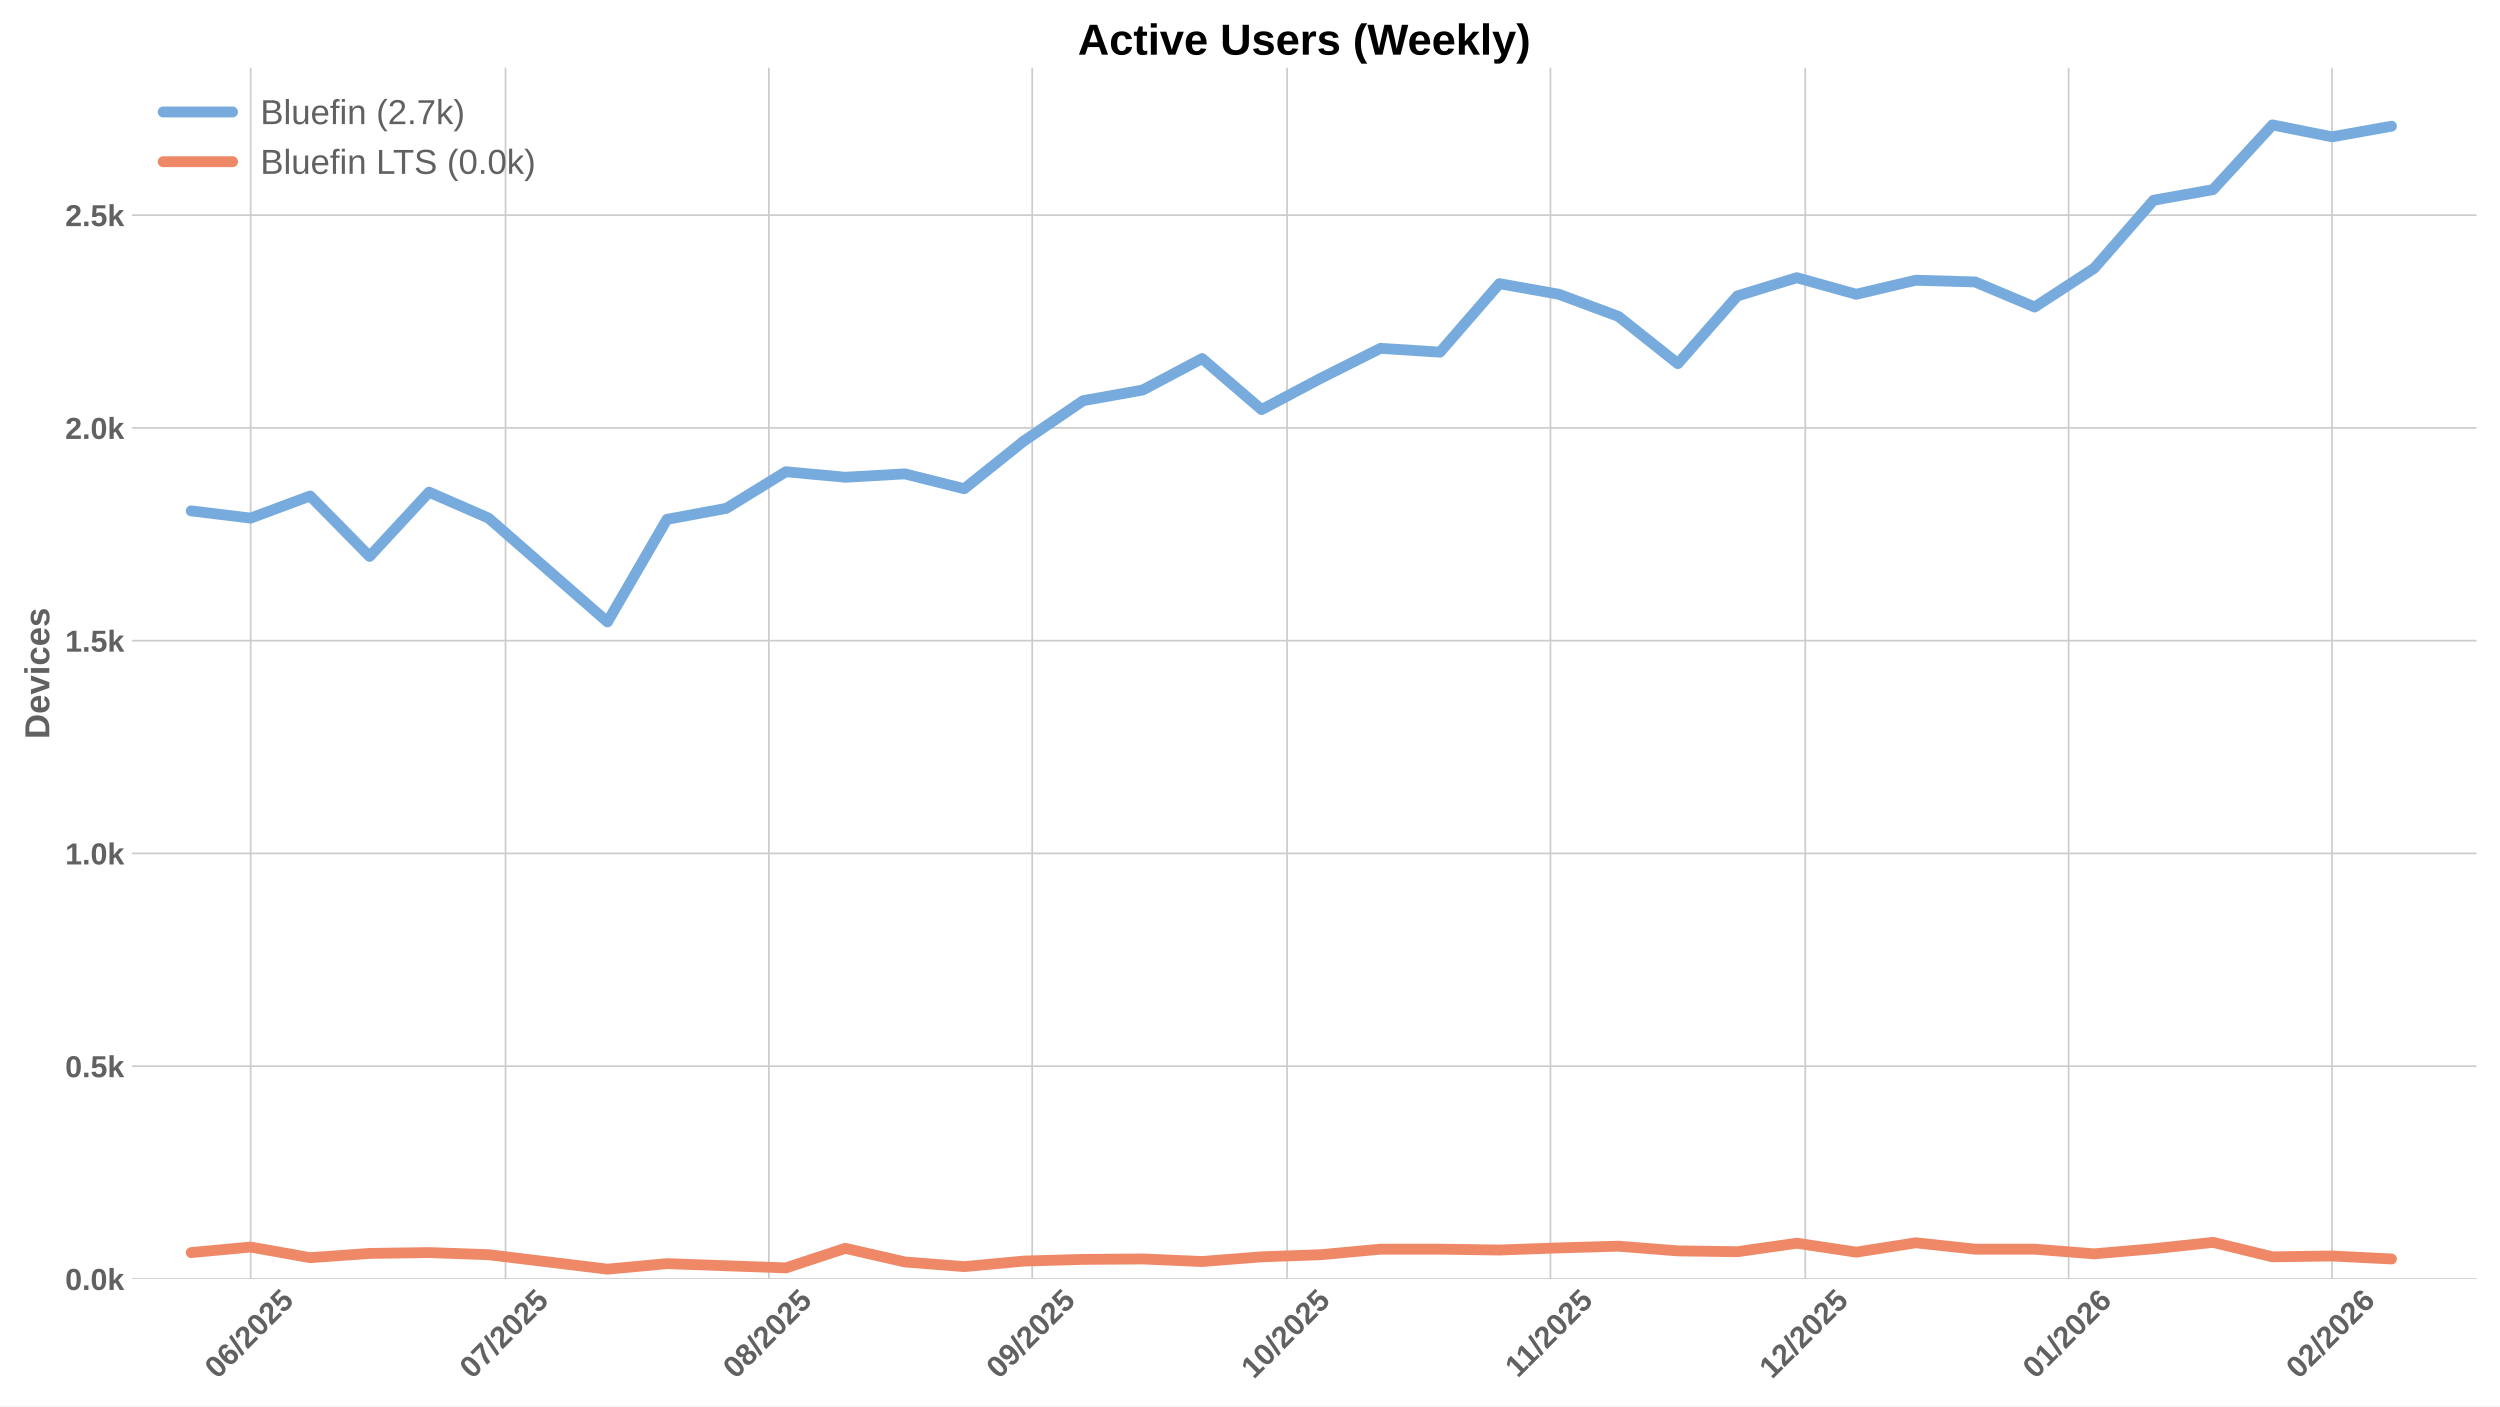
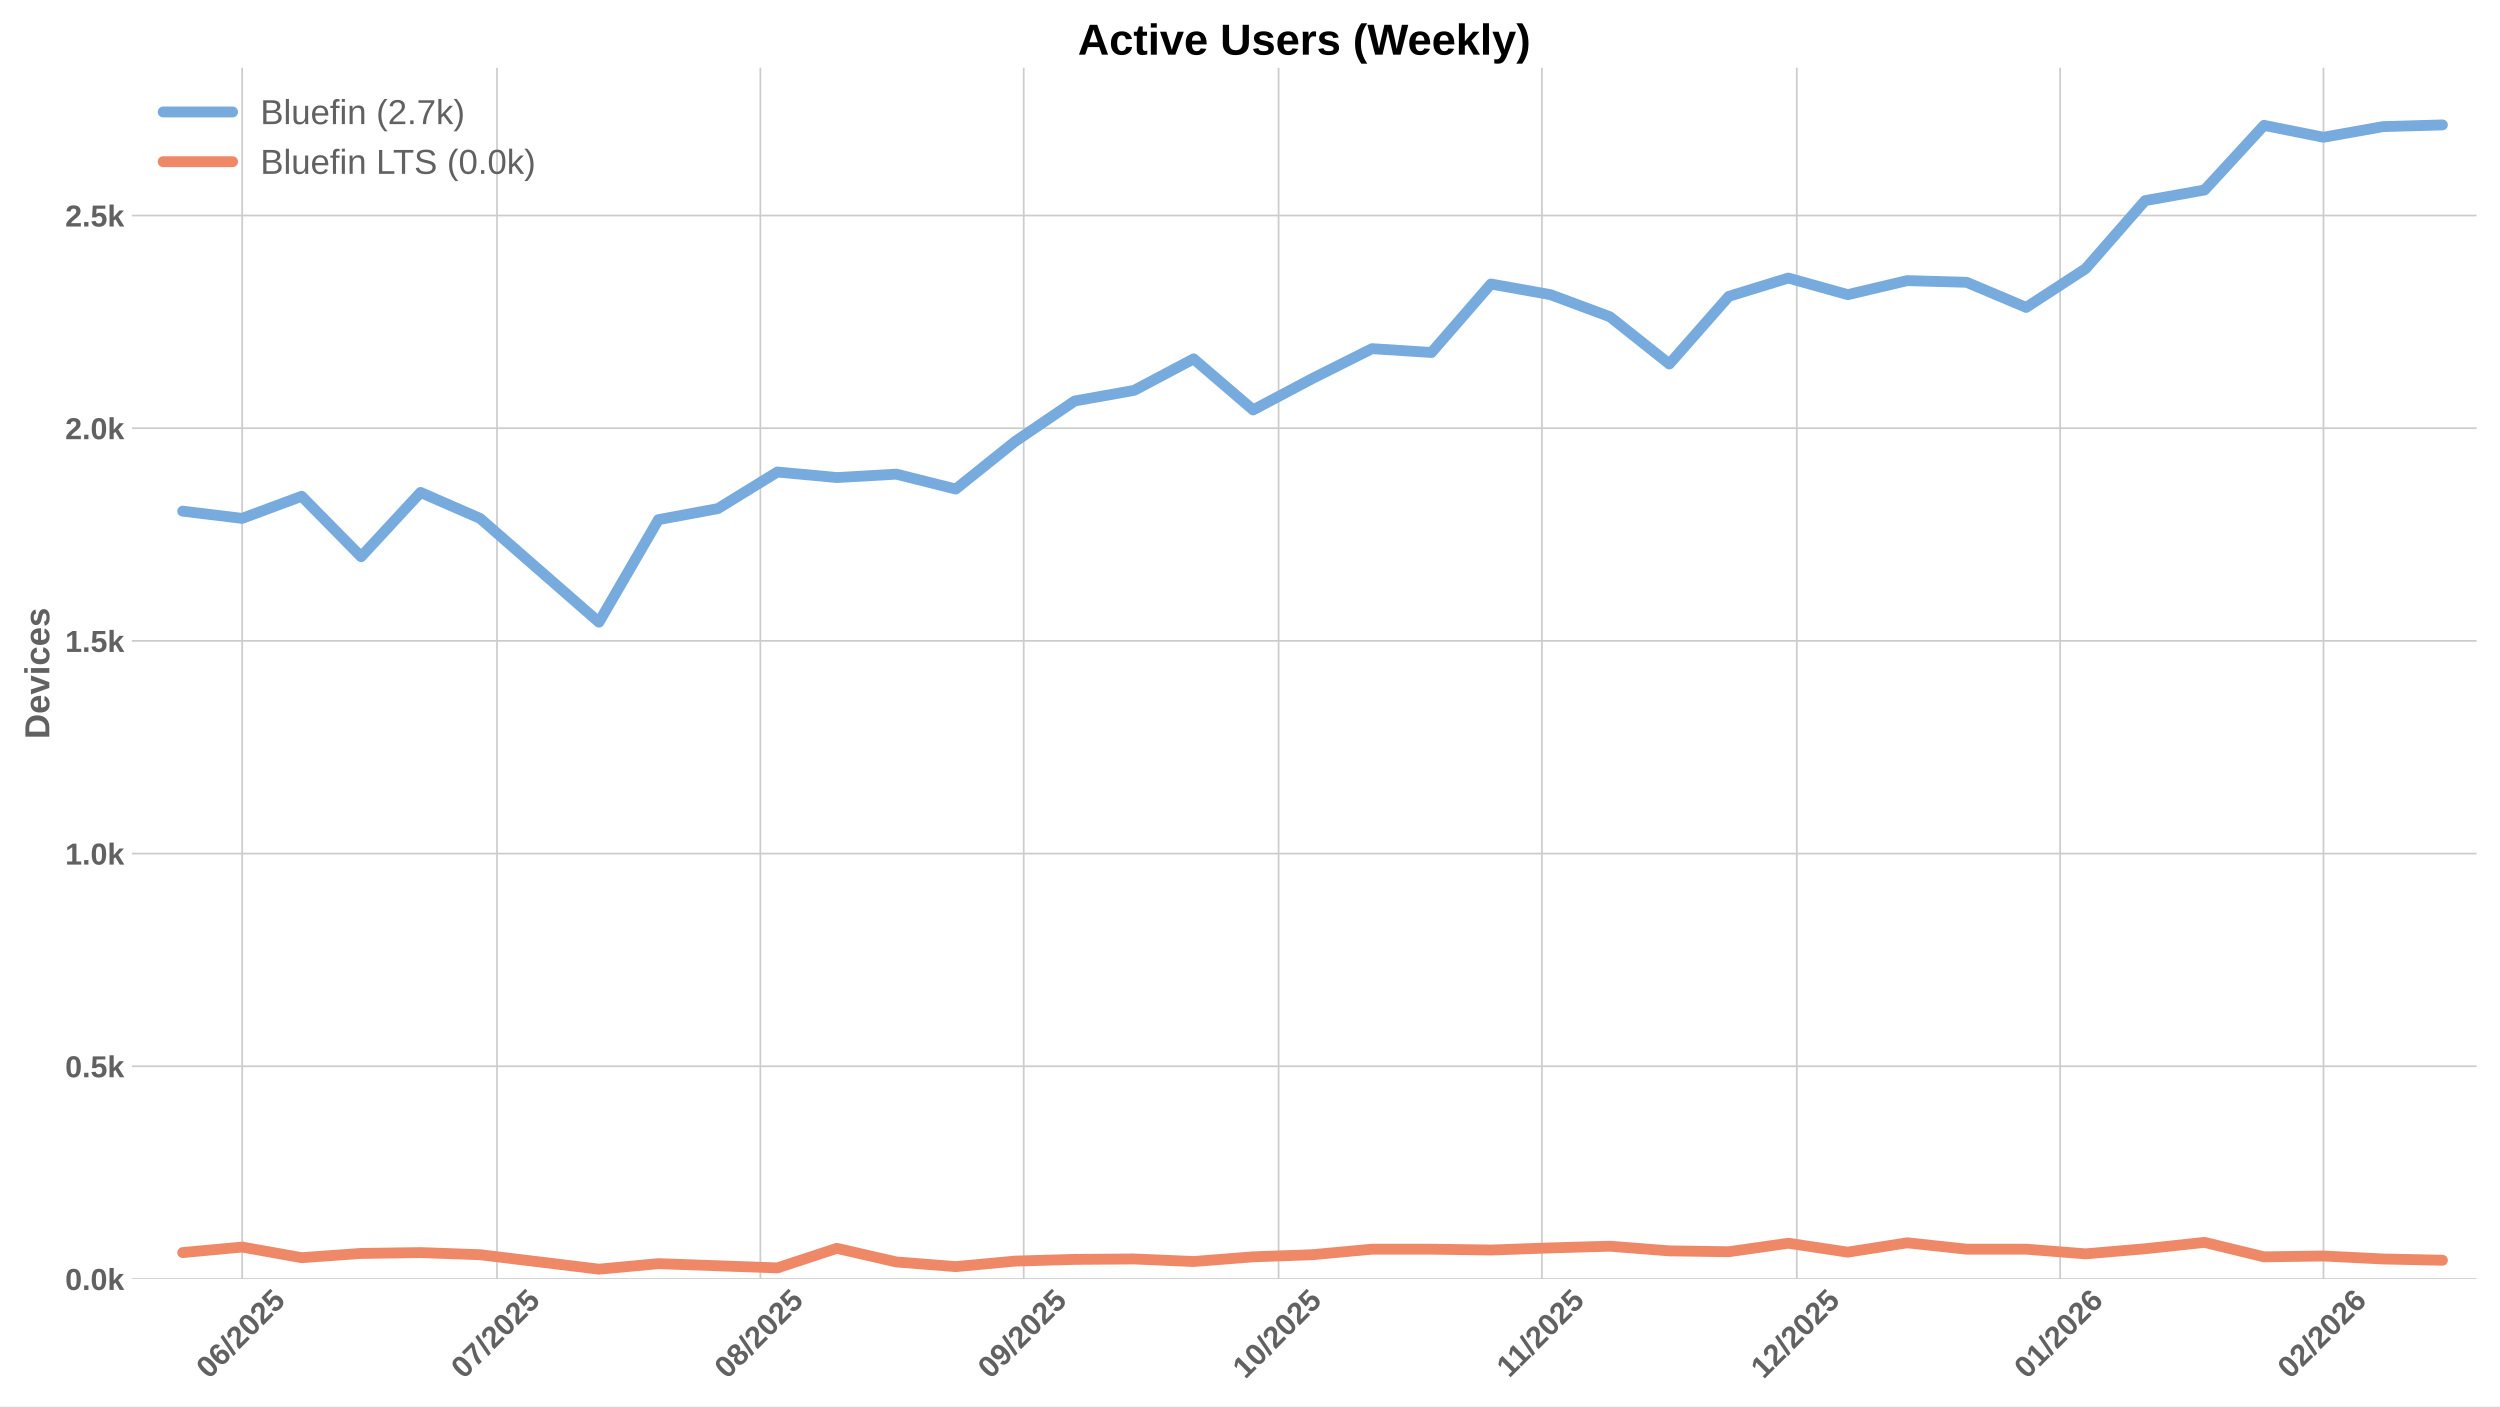
<svg xmlns="http://www.w3.org/2000/svg" xmlns:xlink="http://www.w3.org/1999/xlink" width="1152pt" height="648pt" viewBox="0 0 1152 648" version="1.1">
  <defs>
    <style type="text/css">*{stroke-linejoin: round; stroke-linecap: butt}</style>
  </defs>
  <g id="figure_1">
    <g id="patch_1">
      <path d="M 0 648  L 1152 648  L 1152 0  L 0 0  z " style="fill: #ffffff" />
    </g>
    <g id="axes_1">
      <g id="patch_2">
        <path d="M 60.78 589.343  L 1141.2 589.343  L 1141.2 31.2  L 60.78 31.2  z " style="fill: #ffffff" />
      </g>
      <g id="matplotlib.axis_1">
        <g id="xtick_1">
          <g id="line2d_1">
-             <path d="M 115.506 589.343  L 115.506 31.2  " clip-path="url(#pb78da26fec)" style="fill: none; stroke: #cccccc; stroke-width: 0.8; stroke-linecap: round" />
+             <path d="M 111.591 589.343  L 111.591 31.2  " clip-path="url(#pb08284b567)" style="fill: none; stroke: #cccccc; stroke-width: 0.8; stroke-linecap: round" />
          </g>
          <g id="line2d_2" />
          <g id="text_1">
-             <g style="fill: #616161" transform="translate(100.1761 635.7977) rotate(-45) scale(0.14 -0.14)">
+             <g style="fill: #616161" transform="translate(96.26034 635.7977) rotate(-45) scale(0.14 -0.14)">
              <defs>
                <path id="LiberationSans-Bold-30" d="M 3297 2203  Q 3297 1088 2914 512  Q 2531 -63 1766 -63  Q 253 -63 253 2203  Q 253 2994 418 3494  Q 584 3994 915 4231  Q 1247 4469 1791 4469  Q 2572 4469 2934 3903  Q 3297 3338 3297 2203  z M 2416 2203  Q 2416 2813 2356 3150  Q 2297 3488 2165 3634  Q 2034 3781 1784 3781  Q 1519 3781 1383 3632  Q 1247 3484 1189 3148  Q 1131 2813 1131 2203  Q 1131 1600 1192 1261  Q 1253 922 1386 775  Q 1519 628 1772 628  Q 2022 628 2158 783  Q 2294 938 2355 1278  Q 2416 1619 2416 2203  z " transform="scale(0.015625)" />
                <path id="LiberationSans-Bold-36" d="M 3328 1441  Q 3328 738 2934 337  Q 2541 -63 1847 -63  Q 1069 -63 651 482  Q 234 1028 234 2100  Q 234 3278 657 3873  Q 1081 4469 1869 4469  Q 2428 4469 2751 4222  Q 3075 3975 3209 3456  L 2381 3341  Q 2263 3775 1850 3775  Q 1497 3775 1295 3422  Q 1094 3069 1094 2350  Q 1234 2584 1484 2709  Q 1734 2834 2050 2834  Q 2641 2834 2984 2459  Q 3328 2084 3328 1441  z M 2447 1416  Q 2447 1791 2273 1989  Q 2100 2188 1797 2188  Q 1506 2188 1331 2002  Q 1156 1816 1156 1509  Q 1156 1125 1339 873  Q 1522 622 1819 622  Q 2116 622 2281 833  Q 2447 1044 2447 1416  z " transform="scale(0.015625)" />
                <path id="LiberationSans-Bold-2f" d="M 63 -128  L 972 4638  L 1716 4638  L 822 -128  L 63 -128  z " transform="scale(0.015625)" />
                <path id="LiberationSans-Bold-32" d="M 222 0  L 222 609  Q 394 988 711 1347  Q 1028 1706 1509 2097  Q 1972 2472 2158 2715  Q 2344 2959 2344 3194  Q 2344 3769 1766 3769  Q 1484 3769 1336 3617  Q 1188 3466 1144 3163  L 259 3213  Q 334 3825 717 4147  Q 1100 4469 1759 4469  Q 2472 4469 2853 4144  Q 3234 3819 3234 3231  Q 3234 2922 3112 2672  Q 2991 2422 2800 2211  Q 2609 2000 2376 1815  Q 2144 1631 1925 1456  Q 1706 1281 1526 1103  Q 1347 925 1259 722  L 3303 722  L 3303 0  L 222 0  z " transform="scale(0.015625)" />
                <path id="LiberationSans-Bold-35" d="M 3381 1466  Q 3381 766 2945 351  Q 2509 -63 1750 -63  Q 1088 -63 689 235  Q 291 534 197 1100  L 1075 1172  Q 1144 891 1319 762  Q 1494 634 1759 634  Q 2088 634 2283 843  Q 2478 1053 2478 1447  Q 2478 1794 2293 2001  Q 2109 2209 1778 2209  Q 1413 2209 1181 1925  L 325 1925  L 478 4403  L 3125 4403  L 3125 3750  L 1275 3750  L 1203 2638  Q 1522 2919 2000 2919  Q 2628 2919 3004 2528  Q 3381 2138 3381 1466  z " transform="scale(0.015625)" />
              </defs>
              <use xlink:href="#LiberationSans-Bold-30" />
              <use xlink:href="#LiberationSans-Bold-36" transform="translate(55.61523 0)" />
              <use xlink:href="#LiberationSans-Bold-2f" transform="translate(111.2305 0)" />
              <use xlink:href="#LiberationSans-Bold-32" transform="translate(139.0137 0)" />
              <use xlink:href="#LiberationSans-Bold-30" transform="translate(194.6289 0)" />
              <use xlink:href="#LiberationSans-Bold-32" transform="translate(250.2441 0)" />
              <use xlink:href="#LiberationSans-Bold-35" transform="translate(305.8594 0)" />
            </g>
          </g>
        </g>
        <g id="xtick_2">
          <g id="line2d_3">
-             <path d="M 232.943 589.343  L 232.943 31.2  " clip-path="url(#pb78da26fec)" style="fill: none; stroke: #cccccc; stroke-width: 0.8; stroke-linecap: round" />
+             <path d="M 229.028 589.343  L 229.028 31.2  " clip-path="url(#pb08284b567)" style="fill: none; stroke: #cccccc; stroke-width: 0.8; stroke-linecap: round" />
          </g>
          <g id="line2d_4" />
          <g id="text_2">
-             <g style="fill: #616161" transform="translate(217.6131 635.7977) rotate(-45) scale(0.14 -0.14)">
+             <g style="fill: #616161" transform="translate(213.6973 635.7977) rotate(-45) scale(0.14 -0.14)">
              <defs>
                <path id="LiberationSans-Bold-37" d="M 3278 3706  Q 2981 3238 2717 2797  Q 2453 2356 2256 1911  Q 2059 1466 1945 995  Q 1831 525 1831 0  L 916 0  Q 916 550 1059 1064  Q 1203 1578 1475 2111  Q 1747 2644 2463 3681  L 275 3681  L 275 4403  L 3278 4403  L 3278 3706  z " transform="scale(0.015625)" />
              </defs>
              <use xlink:href="#LiberationSans-Bold-30" />
              <use xlink:href="#LiberationSans-Bold-37" transform="translate(55.61523 0)" />
              <use xlink:href="#LiberationSans-Bold-2f" transform="translate(111.2305 0)" />
              <use xlink:href="#LiberationSans-Bold-32" transform="translate(139.0137 0)" />
              <use xlink:href="#LiberationSans-Bold-30" transform="translate(194.6289 0)" />
              <use xlink:href="#LiberationSans-Bold-32" transform="translate(250.2441 0)" />
              <use xlink:href="#LiberationSans-Bold-35" transform="translate(305.8594 0)" />
            </g>
          </g>
        </g>
        <g id="xtick_3">
          <g id="line2d_5">
-             <path d="M 354.295 589.343  L 354.295 31.2  " clip-path="url(#pb78da26fec)" style="fill: none; stroke: #cccccc; stroke-width: 0.8; stroke-linecap: round" />
+             <path d="M 350.379 589.343  L 350.379 31.2  " clip-path="url(#pb08284b567)" style="fill: none; stroke: #cccccc; stroke-width: 0.8; stroke-linecap: round" />
          </g>
          <g id="line2d_6" />
          <g id="text_3">
-             <g style="fill: #616161" transform="translate(338.9646 635.7977) rotate(-45) scale(0.14 -0.14)">
+             <g style="fill: #616161" transform="translate(335.0488 635.7977) rotate(-45) scale(0.14 -0.14)">
              <defs>
                <path id="LiberationSans-Bold-38" d="M 3363 1241  Q 3363 622 2953 279  Q 2544 -63 1784 -63  Q 1031 -63 617 278  Q 203 619 203 1234  Q 203 1656 447 1945  Q 691 2234 1100 2303  L 1100 2316  Q 744 2394 525 2669  Q 306 2944 306 3303  Q 306 3844 689 4156  Q 1072 4469 1772 4469  Q 2488 4469 2870 4164  Q 3253 3859 3253 3297  Q 3253 2938 3036 2666  Q 2819 2394 2453 2322  L 2453 2309  Q 2878 2241 3120 1961  Q 3363 1681 3363 1241  z M 2350 3250  Q 2350 3563 2206 3708  Q 2063 3853 1772 3853  Q 1203 3853 1203 3250  Q 1203 2619 1778 2619  Q 2066 2619 2208 2766  Q 2350 2913 2350 3250  z M 2453 1313  Q 2453 2003 1766 2003  Q 1447 2003 1276 1822  Q 1106 1641 1106 1300  Q 1106 913 1275 734  Q 1444 556 1791 556  Q 2131 556 2292 734  Q 2453 913 2453 1313  z " transform="scale(0.015625)" />
              </defs>
              <use xlink:href="#LiberationSans-Bold-30" />
              <use xlink:href="#LiberationSans-Bold-38" transform="translate(55.61523 0)" />
              <use xlink:href="#LiberationSans-Bold-2f" transform="translate(111.2305 0)" />
              <use xlink:href="#LiberationSans-Bold-32" transform="translate(139.0137 0)" />
              <use xlink:href="#LiberationSans-Bold-30" transform="translate(194.6289 0)" />
              <use xlink:href="#LiberationSans-Bold-32" transform="translate(250.2441 0)" />
              <use xlink:href="#LiberationSans-Bold-35" transform="translate(305.8594 0)" />
            </g>
          </g>
        </g>
        <g id="xtick_4">
          <g id="line2d_7">
-             <path d="M 475.646 589.343  L 475.646 31.2  " clip-path="url(#pb78da26fec)" style="fill: none; stroke: #cccccc; stroke-width: 0.8; stroke-linecap: round" />
+             <path d="M 471.731 589.343  L 471.731 31.2  " clip-path="url(#pb08284b567)" style="fill: none; stroke: #cccccc; stroke-width: 0.8; stroke-linecap: round" />
          </g>
          <g id="line2d_8" />
          <g id="text_4">
-             <g style="fill: #616161" transform="translate(460.3161 635.7977) rotate(-45) scale(0.14 -0.14)">
+             <g style="fill: #616161" transform="translate(456.4003 635.7977) rotate(-45) scale(0.14 -0.14)">
              <defs>
                <path id="LiberationSans-Bold-39" d="M 3322 2272  Q 3322 1100 2894 518  Q 2466 -63 1678 -63  Q 1097 -63 767 185  Q 438 434 300 972  L 1125 1088  Q 1247 628 1688 628  Q 2056 628 2254 981  Q 2453 1334 2459 2028  Q 2341 1794 2070 1661  Q 1800 1528 1488 1528  Q 906 1528 564 1923  Q 222 2319 222 2994  Q 222 3688 623 4078  Q 1025 4469 1759 4469  Q 2550 4469 2936 3920  Q 3322 3372 3322 2272  z M 2394 2888  Q 2394 3297 2214 3539  Q 2034 3781 1738 3781  Q 1447 3781 1280 3570  Q 1113 3359 1113 2988  Q 1113 2622 1278 2401  Q 1444 2181 1741 2181  Q 2022 2181 2208 2373  Q 2394 2566 2394 2888  z " transform="scale(0.015625)" />
              </defs>
              <use xlink:href="#LiberationSans-Bold-30" />
              <use xlink:href="#LiberationSans-Bold-39" transform="translate(55.61523 0)" />
              <use xlink:href="#LiberationSans-Bold-2f" transform="translate(111.2305 0)" />
              <use xlink:href="#LiberationSans-Bold-32" transform="translate(139.0137 0)" />
              <use xlink:href="#LiberationSans-Bold-30" transform="translate(194.6289 0)" />
              <use xlink:href="#LiberationSans-Bold-32" transform="translate(250.2441 0)" />
              <use xlink:href="#LiberationSans-Bold-35" transform="translate(305.8594 0)" />
            </g>
          </g>
        </g>
        <g id="xtick_5">
          <g id="line2d_9">
-             <path d="M 593.083 589.343  L 593.083 31.2  " clip-path="url(#pb78da26fec)" style="fill: none; stroke: #cccccc; stroke-width: 0.8; stroke-linecap: round" />
+             <path d="M 589.168 589.343  L 589.168 31.2  " clip-path="url(#pb08284b567)" style="fill: none; stroke: #cccccc; stroke-width: 0.8; stroke-linecap: round" />
          </g>
          <g id="line2d_10" />
          <g id="text_5">
-             <g style="fill: #616161" transform="translate(577.7531 635.7977) rotate(-45) scale(0.14 -0.14)">
+             <g style="fill: #616161" transform="translate(573.8373 635.7977) rotate(-45) scale(0.14 -0.14)">
              <defs>
                <path id="LiberationSans-Bold-31" d="M 403 0  L 403 653  L 1494 653  L 1494 3656  L 438 2997  L 438 3688  L 1541 4403  L 2372 4403  L 2372 653  L 3381 653  L 3381 0  L 403 0  z " transform="scale(0.015625)" />
              </defs>
              <use xlink:href="#LiberationSans-Bold-31" />
              <use xlink:href="#LiberationSans-Bold-30" transform="translate(55.61523 0)" />
              <use xlink:href="#LiberationSans-Bold-2f" transform="translate(111.2305 0)" />
              <use xlink:href="#LiberationSans-Bold-32" transform="translate(139.0137 0)" />
              <use xlink:href="#LiberationSans-Bold-30" transform="translate(194.6289 0)" />
              <use xlink:href="#LiberationSans-Bold-32" transform="translate(250.2441 0)" />
              <use xlink:href="#LiberationSans-Bold-35" transform="translate(305.8594 0)" />
            </g>
          </g>
        </g>
        <g id="xtick_6">
          <g id="line2d_11">
-             <path d="M 714.435 589.343  L 714.435 31.2  " clip-path="url(#pb78da26fec)" style="fill: none; stroke: #cccccc; stroke-width: 0.8; stroke-linecap: round" />
+             <path d="M 710.519 589.343  L 710.519 31.2  " clip-path="url(#pb08284b567)" style="fill: none; stroke: #cccccc; stroke-width: 0.8; stroke-linecap: round" />
          </g>
          <g id="line2d_12" />
          <g id="text_6">
-             <g style="fill: #616161" transform="translate(699.3768 635.2532) rotate(-45) scale(0.14 -0.14)">
+             <g style="fill: #616161" transform="translate(695.4611 635.2532) rotate(-45) scale(0.14 -0.14)">
              <use xlink:href="#LiberationSans-Bold-31" />
              <use xlink:href="#LiberationSans-Bold-31" transform="translate(50.11523 0)" />
              <use xlink:href="#LiberationSans-Bold-2f" transform="translate(105.7305 0)" />
              <use xlink:href="#LiberationSans-Bold-32" transform="translate(133.5137 0)" />
              <use xlink:href="#LiberationSans-Bold-30" transform="translate(189.1289 0)" />
              <use xlink:href="#LiberationSans-Bold-32" transform="translate(244.7441 0)" />
              <use xlink:href="#LiberationSans-Bold-35" transform="translate(300.3594 0)" />
            </g>
          </g>
        </g>
        <g id="xtick_7">
          <g id="line2d_13">
-             <path d="M 831.872 589.343  L 831.872 31.2  " clip-path="url(#pb78da26fec)" style="fill: none; stroke: #cccccc; stroke-width: 0.8; stroke-linecap: round" />
+             <path d="M 827.956 589.343  L 827.956 31.2  " clip-path="url(#pb08284b567)" style="fill: none; stroke: #cccccc; stroke-width: 0.8; stroke-linecap: round" />
          </g>
          <g id="line2d_14" />
          <g id="text_7">
-             <g style="fill: #616161" transform="translate(816.5416 635.7977) rotate(-45) scale(0.14 -0.14)">
+             <g style="fill: #616161" transform="translate(812.6258 635.7977) rotate(-45) scale(0.14 -0.14)">
              <use xlink:href="#LiberationSans-Bold-31" />
              <use xlink:href="#LiberationSans-Bold-32" transform="translate(55.61523 0)" />
              <use xlink:href="#LiberationSans-Bold-2f" transform="translate(111.2305 0)" />
              <use xlink:href="#LiberationSans-Bold-32" transform="translate(139.0137 0)" />
              <use xlink:href="#LiberationSans-Bold-30" transform="translate(194.6289 0)" />
              <use xlink:href="#LiberationSans-Bold-32" transform="translate(250.2441 0)" />
              <use xlink:href="#LiberationSans-Bold-35" transform="translate(305.8594 0)" />
            </g>
          </g>
        </g>
        <g id="xtick_8">
          <g id="line2d_15">
-             <path d="M 953.223 589.343  L 953.223 31.2  " clip-path="url(#pb78da26fec)" style="fill: none; stroke: #cccccc; stroke-width: 0.8; stroke-linecap: round" />
+             <path d="M 949.308 589.343  L 949.308 31.2  " clip-path="url(#pb08284b567)" style="fill: none; stroke: #cccccc; stroke-width: 0.8; stroke-linecap: round" />
          </g>
          <g id="line2d_16" />
          <g id="text_8">
-             <g style="fill: #616161" transform="translate(937.8931 635.7977) rotate(-45) scale(0.14 -0.14)">
+             <g style="fill: #616161" transform="translate(933.9773 635.7977) rotate(-45) scale(0.14 -0.14)">
              <use xlink:href="#LiberationSans-Bold-30" />
              <use xlink:href="#LiberationSans-Bold-31" transform="translate(55.61523 0)" />
              <use xlink:href="#LiberationSans-Bold-2f" transform="translate(111.2305 0)" />
              <use xlink:href="#LiberationSans-Bold-32" transform="translate(139.0137 0)" />
              <use xlink:href="#LiberationSans-Bold-30" transform="translate(194.6289 0)" />
              <use xlink:href="#LiberationSans-Bold-32" transform="translate(250.2441 0)" />
              <use xlink:href="#LiberationSans-Bold-36" transform="translate(305.8594 0)" />
            </g>
          </g>
        </g>
        <g id="xtick_9">
          <g id="line2d_17">
-             <path d="M 1074.575 589.343  L 1074.575 31.2  " clip-path="url(#pb78da26fec)" style="fill: none; stroke: #cccccc; stroke-width: 0.8; stroke-linecap: round" />
+             <path d="M 1070.659 589.343  L 1070.659 31.2  " clip-path="url(#pb08284b567)" style="fill: none; stroke: #cccccc; stroke-width: 0.8; stroke-linecap: round" />
          </g>
          <g id="line2d_18" />
          <g id="text_9">
-             <g style="fill: #616161" transform="translate(1059.245 635.7977) rotate(-45) scale(0.14 -0.14)">
+             <g style="fill: #616161" transform="translate(1055.329 635.7977) rotate(-45) scale(0.14 -0.14)">
              <use xlink:href="#LiberationSans-Bold-30" />
              <use xlink:href="#LiberationSans-Bold-32" transform="translate(55.61523 0)" />
              <use xlink:href="#LiberationSans-Bold-2f" transform="translate(111.2305 0)" />
              <use xlink:href="#LiberationSans-Bold-32" transform="translate(139.0137 0)" />
              <use xlink:href="#LiberationSans-Bold-30" transform="translate(194.6289 0)" />
              <use xlink:href="#LiberationSans-Bold-32" transform="translate(250.2441 0)" />
              <use xlink:href="#LiberationSans-Bold-36" transform="translate(305.8594 0)" />
            </g>
          </g>
        </g>
      </g>
      <g id="matplotlib.axis_2">
        <g id="ytick_1">
          <g id="line2d_19">
-             <path d="M 60.78 589.343  L 1141.2 589.343  " clip-path="url(#pb78da26fec)" style="fill: none; stroke: #cccccc; stroke-width: 0.8; stroke-linecap: round" />
+             <path d="M 60.78 589.343  L 1141.2 589.343  " clip-path="url(#pb08284b567)" style="fill: none; stroke: #cccccc; stroke-width: 0.8; stroke-linecap: round" />
          </g>
          <g id="line2d_20" />
          <g id="text_10">
            <g style="fill: #616161" transform="translate(30.03469 594.416) scale(0.14 -0.14)">
              <defs>
                <path id="LiberationSans-Bold-2e" d="M 434 0  L 434 953  L 1338 953  L 1338 0  L 434 0  z " transform="scale(0.015625)" />
                <path id="LiberationSans-Bold-6b" d="M 2606 0  L 1703 1531  L 1325 1269  L 1325 0  L 447 0  L 447 4638  L 1325 4638  L 1325 1981  L 2531 3381  L 3475 3381  L 2288 2063  L 3566 0  L 2606 0  z " transform="scale(0.015625)" />
              </defs>
              <use xlink:href="#LiberationSans-Bold-30" />
              <use xlink:href="#LiberationSans-Bold-2e" transform="translate(55.61523 0)" />
              <use xlink:href="#LiberationSans-Bold-30" transform="translate(83.39844 0)" />
              <use xlink:href="#LiberationSans-Bold-6b" transform="translate(139.0137 0)" />
            </g>
          </g>
        </g>
        <g id="ytick_2">
          <g id="line2d_21">
-             <path d="M 60.78 491.301  L 1141.2 491.301  " clip-path="url(#pb78da26fec)" style="fill: none; stroke: #cccccc; stroke-width: 0.8; stroke-linecap: round" />
+             <path d="M 60.78 491.337  L 1141.2 491.337  " clip-path="url(#pb08284b567)" style="fill: none; stroke: #cccccc; stroke-width: 0.8; stroke-linecap: round" />
          </g>
          <g id="line2d_22" />
          <g id="text_11">
-             <g style="fill: #616161" transform="translate(30.03469 496.374) scale(0.14 -0.14)">
+             <g style="fill: #616161" transform="translate(30.03469 496.4102) scale(0.14 -0.14)">
              <use xlink:href="#LiberationSans-Bold-30" />
              <use xlink:href="#LiberationSans-Bold-2e" transform="translate(55.61523 0)" />
              <use xlink:href="#LiberationSans-Bold-35" transform="translate(83.39844 0)" />
              <use xlink:href="#LiberationSans-Bold-6b" transform="translate(139.0137 0)" />
            </g>
          </g>
        </g>
        <g id="ytick_3">
          <g id="line2d_23">
-             <path d="M 60.78 393.259  L 1141.2 393.259  " clip-path="url(#pb78da26fec)" style="fill: none; stroke: #cccccc; stroke-width: 0.8; stroke-linecap: round" />
+             <path d="M 60.78 393.332  L 1141.2 393.332  " clip-path="url(#pb08284b567)" style="fill: none; stroke: #cccccc; stroke-width: 0.8; stroke-linecap: round" />
          </g>
          <g id="line2d_24" />
          <g id="text_12">
-             <g style="fill: #616161" transform="translate(30.03469 398.332) scale(0.14 -0.14)">
+             <g style="fill: #616161" transform="translate(30.03469 398.4043) scale(0.14 -0.14)">
              <use xlink:href="#LiberationSans-Bold-31" />
              <use xlink:href="#LiberationSans-Bold-2e" transform="translate(55.61523 0)" />
              <use xlink:href="#LiberationSans-Bold-30" transform="translate(83.39844 0)" />
              <use xlink:href="#LiberationSans-Bold-6b" transform="translate(139.0137 0)" />
            </g>
          </g>
        </g>
        <g id="ytick_4">
          <g id="line2d_25">
-             <path d="M 60.78 295.217  L 1141.2 295.217  " clip-path="url(#pb78da26fec)" style="fill: none; stroke: #cccccc; stroke-width: 0.8; stroke-linecap: round" />
+             <path d="M 60.78 295.326  L 1141.2 295.326  " clip-path="url(#pb08284b567)" style="fill: none; stroke: #cccccc; stroke-width: 0.8; stroke-linecap: round" />
          </g>
          <g id="line2d_26" />
          <g id="text_13">
-             <g style="fill: #616161" transform="translate(30.03469 300.2901) scale(0.14 -0.14)">
+             <g style="fill: #616161" transform="translate(30.03469 300.3985) scale(0.14 -0.14)">
              <use xlink:href="#LiberationSans-Bold-31" />
              <use xlink:href="#LiberationSans-Bold-2e" transform="translate(55.61523 0)" />
              <use xlink:href="#LiberationSans-Bold-35" transform="translate(83.39844 0)" />
              <use xlink:href="#LiberationSans-Bold-6b" transform="translate(139.0137 0)" />
            </g>
          </g>
        </g>
        <g id="ytick_5">
          <g id="line2d_27">
-             <path d="M 60.78 197.175  L 1141.2 197.175  " clip-path="url(#pb78da26fec)" style="fill: none; stroke: #cccccc; stroke-width: 0.8; stroke-linecap: round" />
+             <path d="M 60.78 197.32  L 1141.2 197.32  " clip-path="url(#pb08284b567)" style="fill: none; stroke: #cccccc; stroke-width: 0.8; stroke-linecap: round" />
          </g>
          <g id="line2d_28" />
          <g id="text_14">
-             <g style="fill: #616161" transform="translate(30.03469 202.2481) scale(0.14 -0.14)">
+             <g style="fill: #616161" transform="translate(30.03469 202.3927) scale(0.14 -0.14)">
              <use xlink:href="#LiberationSans-Bold-32" />
              <use xlink:href="#LiberationSans-Bold-2e" transform="translate(55.61523 0)" />
              <use xlink:href="#LiberationSans-Bold-30" transform="translate(83.39844 0)" />
              <use xlink:href="#LiberationSans-Bold-6b" transform="translate(139.0137 0)" />
            </g>
          </g>
        </g>
        <g id="ytick_6">
          <g id="line2d_29">
-             <path d="M 60.78 99.133  L 1141.2 99.133  " clip-path="url(#pb78da26fec)" style="fill: none; stroke: #cccccc; stroke-width: 0.8; stroke-linecap: round" />
+             <path d="M 60.78 99.314  L 1141.2 99.314  " clip-path="url(#pb08284b567)" style="fill: none; stroke: #cccccc; stroke-width: 0.8; stroke-linecap: round" />
          </g>
          <g id="line2d_30" />
          <g id="text_15">
-             <g style="fill: #616161" transform="translate(30.03469 104.2061) scale(0.14 -0.14)">
+             <g style="fill: #616161" transform="translate(30.03469 104.3869) scale(0.14 -0.14)">
              <use xlink:href="#LiberationSans-Bold-32" />
              <use xlink:href="#LiberationSans-Bold-2e" transform="translate(55.61523 0)" />
              <use xlink:href="#LiberationSans-Bold-35" transform="translate(83.39844 0)" />
              <use xlink:href="#LiberationSans-Bold-6b" transform="translate(139.0137 0)" />
            </g>
          </g>
        </g>
        <g id="text_16">
          <g style="fill: #616161" transform="translate(22.71469 340.5153) rotate(-90) scale(0.16 -0.16)">
            <defs>
              <path id="LiberationSans-Bold-44" d="M 4353 2234  Q 4353 1553 4086 1045  Q 3819 538 3330 269  Q 2841 0 2209 0  L 428 0  L 428 4403  L 2022 4403  Q 3134 4403 3743 3842  Q 4353 3281 4353 2234  z M 3425 2234  Q 3425 2944 3056 3317  Q 2688 3691 2003 3691  L 1350 3691  L 1350 713  L 2131 713  Q 2725 713 3075 1122  Q 3425 1531 3425 2234  z " transform="scale(0.015625)" />
              <path id="LiberationSans-Bold-65" d="M 1831 -63  Q 1069 -63 659 389  Q 250 841 250 1706  Q 250 2544 665 2994  Q 1081 3444 1844 3444  Q 2572 3444 2956 2961  Q 3341 2478 3341 1547  L 3341 1522  L 1172 1522  Q 1172 1028 1355 776  Q 1538 525 1875 525  Q 2341 525 2463 928  L 3291 856  Q 2931 -63 1831 -63  z M 1831 2891  Q 1522 2891 1355 2675  Q 1188 2459 1178 2072  L 2491 2072  Q 2466 2481 2294 2686  Q 2122 2891 1831 2891  z " transform="scale(0.015625)" />
              <path id="LiberationSans-Bold-76" d="M 2284 0  L 1234 0  L 25 3381  L 953 3381  L 1544 1491  Q 1591 1334 1766 709  Q 1797 838 1894 1159  Q 1991 1481 2613 3381  L 3531 3381  L 2284 0  z " transform="scale(0.015625)" />
              <path id="LiberationSans-Bold-69" d="M 447 3991  L 447 4638  L 1325 4638  L 1325 3991  L 447 3991  z M 447 0  L 447 3381  L 1325 3381  L 1325 0  L 447 0  z " transform="scale(0.015625)" />
              <path id="LiberationSans-Bold-63" d="M 1856 -63  Q 1088 -63 669 395  Q 250 853 250 1672  Q 250 2509 672 2976  Q 1094 3444 1869 3444  Q 2466 3444 2856 3144  Q 3247 2844 3347 2316  L 2463 2272  Q 2425 2531 2275 2686  Q 2125 2841 1850 2841  Q 1172 2841 1172 1706  Q 1172 538 1863 538  Q 2113 538 2281 695  Q 2450 853 2491 1166  L 3372 1125  Q 3325 778 3123 506  Q 2922 234 2594 85  Q 2266 -63 1856 -63  z " transform="scale(0.015625)" />
              <path id="LiberationSans-Bold-73" d="M 3297 988  Q 3297 497 2895 217  Q 2494 -63 1784 -63  Q 1088 -63 717 157  Q 347 378 225 844  L 997 959  Q 1063 719 1223 619  Q 1384 519 1784 519  Q 2153 519 2322 612  Q 2491 706 2491 906  Q 2491 1069 2355 1164  Q 2219 1259 1894 1325  Q 1150 1472 890 1598  Q 631 1725 495 1926  Q 359 2128 359 2422  Q 359 2906 732 3176  Q 1106 3447 1791 3447  Q 2394 3447 2761 3212  Q 3128 2978 3219 2534  L 2441 2453  Q 2403 2659 2256 2761  Q 2109 2863 1791 2863  Q 1478 2863 1322 2783  Q 1166 2703 1166 2516  Q 1166 2369 1286 2283  Q 1406 2197 1691 2141  Q 2088 2059 2395 1973  Q 2703 1888 2889 1769  Q 3075 1650 3186 1464  Q 3297 1278 3297 988  z " transform="scale(0.015625)" />
            </defs>
            <use xlink:href="#LiberationSans-Bold-44" />
            <use xlink:href="#LiberationSans-Bold-65" transform="translate(72.2168 0)" />
            <use xlink:href="#LiberationSans-Bold-76" transform="translate(127.832 0)" />
            <use xlink:href="#LiberationSans-Bold-69" transform="translate(183.4473 0)" />
            <use xlink:href="#LiberationSans-Bold-63" transform="translate(211.2305 0)" />
            <use xlink:href="#LiberationSans-Bold-65" transform="translate(266.8457 0)" />
            <use xlink:href="#LiberationSans-Bold-73" transform="translate(322.4609 0)" />
          </g>
        </g>
      </g>
      <g id="line2d_31">
-         <path d="M 88.104 235.412  L 115.506 238.745  L 142.908 228.549  L 170.31 256.393  L 197.712 226.784  L 225.114 238.745  L 279.918 286.59  L 307.32 239.333  L 334.722 234.235  L 362.124 217.372  L 389.526 219.921  L 416.928 218.352  L 444.33 225.215  L 471.732 203.254  L 499.134 184.626  L 526.536 179.724  L 553.938 165.214  L 581.34 188.744  L 608.742 174.233  L 636.144 160.508  L 663.546 162.272  L 690.948 130.703  L 718.349 135.605  L 745.751 145.801  L 773.153 167.567  L 800.555 136.389  L 827.957 127.958  L 855.359 135.605  L 882.761 129.134  L 910.163 129.918  L 937.565 141.487  L 964.967 123.644  L 992.369 92.27  L 1019.771 87.368  L 1047.173 57.563  L 1074.575 63.054  L 1101.977 58.152  " clip-path="url(#pb78da26fec)" style="fill: none; stroke: #77aadd; stroke-width: 5; stroke-linecap: round" />
+         <path d="M 84.189 235.542  L 111.591 238.874  L 138.993 228.682  L 166.395 256.515  L 193.797 226.918  L 221.198 238.874  L 276.002 286.701  L 303.404 239.462  L 330.806 234.366  L 358.208 217.509  L 385.61 220.057  L 413.012 218.489  L 440.414 225.35  L 467.816 203.396  L 495.218 184.775  L 522.62 179.875  L 550.022 165.37  L 577.424 188.891  L 604.826 174.387  L 632.228 160.666  L 659.63 162.43  L 687.032 130.872  L 714.434 135.772  L 741.836 145.965  L 769.238 167.722  L 796.64 136.556  L 824.042 128.128  L 851.443 135.772  L 878.845 129.304  L 906.247 130.088  L 933.649 141.653  L 961.051 123.816  L 988.453 92.454  L 1015.855 87.553  L 1043.257 57.76  L 1070.659 63.248  L 1098.061 58.348  L 1125.463 57.564  " clip-path="url(#pb08284b567)" style="fill: none; stroke: #77aadd; stroke-width: 5; stroke-linecap: round" />
      </g>
      <g id="line2d_32">
-         <path d="M 88.104 577.186  L 115.506 574.637  L 142.908 579.539  L 170.31 577.578  L 197.712 577.186  L 225.114 578.166  L 279.918 584.833  L 307.32 582.284  L 334.722 583.265  L 362.124 584.245  L 389.526 575.225  L 416.928 581.5  L 444.33 583.657  L 471.732 581.108  L 499.134 580.323  L 526.536 580.127  L 553.938 581.304  L 581.34 579.147  L 608.742 578.166  L 636.144 575.617  L 663.546 575.617  L 690.948 576.009  L 718.349 575.029  L 745.751 574.245  L 773.153 576.402  L 800.555 576.794  L 827.957 572.872  L 855.359 576.99  L 882.761 572.676  L 910.163 575.617  L 937.565 575.617  L 964.967 577.774  L 992.369 575.421  L 1019.771 572.48  L 1047.173 579.147  L 1074.575 578.755  L 1101.977 580.127  " clip-path="url(#pb78da26fec)" style="fill: none; stroke: #ee8866; stroke-width: 5; stroke-linecap: round" />
+         <path d="M 84.189 577.19  L 111.591 574.642  L 138.993 579.543  L 166.395 577.582  L 193.797 577.19  L 221.198 578.171  L 276.002 584.835  L 303.404 582.287  L 330.806 583.267  L 358.208 584.247  L 385.61 575.23  L 413.012 581.503  L 440.414 583.659  L 467.816 581.111  L 495.218 580.327  L 522.62 580.131  L 550.022 581.307  L 577.424 579.151  L 604.826 578.171  L 632.228 575.622  L 659.63 575.622  L 687.032 576.014  L 714.434 575.034  L 741.836 574.25  L 769.238 576.406  L 796.64 576.798  L 824.042 572.878  L 851.443 576.994  L 878.845 572.682  L 906.247 575.622  L 933.649 575.622  L 961.051 577.779  L 988.453 575.426  L 1015.855 572.486  L 1043.257 579.151  L 1070.659 578.759  L 1098.061 580.131  L 1125.463 580.719  " clip-path="url(#pb08284b567)" style="fill: none; stroke: #ee8866; stroke-width: 5; stroke-linecap: round" />
      </g>
      <g id="patch_3">
        <path d="M 60.78 589.343  L 60.78 31.2  " style="fill: none" />
      </g>
      <g id="patch_4">
        <path d="M 1141.2 589.343  L 1141.2 31.2  " style="fill: none" />
      </g>
      <g id="patch_5">
        <path d="M 60.78 589.343  L 1141.2 589.343  " style="fill: none" />
      </g>
      <g id="patch_6">
        <path d="M 60.78 31.2  L 1141.2 31.2  " style="fill: none" />
      </g>
      <g id="text_17">
        <g transform="translate(496.6791 25.2) scale(0.2 -0.2)">
          <defs>
            <path id="LiberationSans-Bold-41" d="M 3541 0  L 3150 1125  L 1472 1125  L 1081 0  L 159 0  L 1766 4403  L 2853 4403  L 4453 0  L 3541 0  z M 2309 3725  L 2291 3656  Q 2259 3544 2215 3400  Q 2172 3256 1678 1819  L 2944 1819  L 2509 3084  L 2375 3509  L 2309 3725  z " transform="scale(0.015625)" />
            <path id="LiberationSans-Bold-74" d="M 1313 -56  Q 925 -56 715 155  Q 506 366 506 794  L 506 2788  L 78 2788  L 78 3381  L 550 3381  L 825 4175  L 1375 4175  L 1375 3381  L 2016 3381  L 2016 2788  L 1375 2788  L 1375 1031  Q 1375 784 1469 667  Q 1563 550 1759 550  Q 1863 550 2053 594  L 2053 50  Q 1728 -56 1313 -56  z " transform="scale(0.015625)" />
            <path id="LiberationSans-Bold-20" transform="scale(0.015625)" />
            <path id="LiberationSans-Bold-55" d="M 2259 -63  Q 1350 -63 867 381  Q 384 825 384 1650  L 384 4403  L 1306 4403  L 1306 1722  Q 1306 1200 1554 929  Q 1803 659 2284 659  Q 2778 659 3043 942  Q 3309 1225 3309 1753  L 3309 4403  L 4231 4403  L 4231 1697  Q 4231 859 3714 398  Q 3197 -63 2259 -63  z " transform="scale(0.015625)" />
            <path id="LiberationSans-Bold-72" d="M 447 0  L 447 2588  Q 447 2866 439 3052  Q 431 3238 422 3381  L 1259 3381  Q 1269 3325 1284 3039  Q 1300 2753 1300 2659  L 1313 2659  Q 1441 3016 1541 3161  Q 1641 3306 1778 3376  Q 1916 3447 2122 3447  Q 2291 3447 2394 3400  L 2394 2666  Q 2181 2713 2019 2713  Q 1691 2713 1508 2447  Q 1325 2181 1325 1659  L 1325 0  L 447 0  z " transform="scale(0.015625)" />
            <path id="LiberationSans-Bold-28" d="M 1247 -1328  Q 756 -622 537 81  Q 319 784 319 1659  Q 319 2531 537 3232  Q 756 3934 1247 4638  L 2125 4638  Q 1631 3925 1407 3219  Q 1184 2513 1184 1656  Q 1184 803 1406 101  Q 1628 -600 2125 -1328  L 1247 -1328  z " transform="scale(0.015625)" />
            <path id="LiberationSans-Bold-57" d="M 4897 0  L 3803 0  L 3206 2547  Q 3097 2997 3022 3488  Q 2947 3078 2900 2864  Q 2853 2650 2234 0  L 1141 0  L 6 4403  L 941 4403  L 1578 1559  L 1722 872  Q 1809 1306 1892 1701  Q 1975 2097 2516 4403  L 3547 4403  L 4103 2059  Q 4169 1797 4325 872  L 4403 1234  L 4569 1953  L 5100 4403  L 6034 4403  L 4897 0  z " transform="scale(0.015625)" />
            <path id="LiberationSans-Bold-6c" d="M 447 0  L 447 4638  L 1325 4638  L 1325 0  L 447 0  z " transform="scale(0.015625)" />
            <path id="LiberationSans-Bold-79" d="M 884 -1328  Q 569 -1328 331 -1288  L 331 -663  Q 497 -688 634 -688  Q 822 -688 945 -628  Q 1069 -569 1167 -431  Q 1266 -294 1388 34  L 50 3381  L 978 3381  L 1509 1797  Q 1634 1456 1825 753  L 1903 1050  L 2106 1784  L 2606 3381  L 3525 3381  L 2188 -178  Q 1919 -828 1630 -1078  Q 1341 -1328 884 -1328  z " transform="scale(0.015625)" />
            <path id="LiberationSans-Bold-29" d="M 6 -1328  Q 506 -597 726 101  Q 947 800 947 1656  Q 947 2516 722 3223  Q 497 3931 6 4638  L 884 4638  Q 1378 3928 1595 3225  Q 1813 2522 1813 1659  Q 1813 791 1595 87  Q 1378 -616 884 -1328  L 6 -1328  z " transform="scale(0.015625)" />
          </defs>
          <use xlink:href="#LiberationSans-Bold-41" />
          <use xlink:href="#LiberationSans-Bold-63" transform="translate(72.2168 0)" />
          <use xlink:href="#LiberationSans-Bold-74" transform="translate(127.832 0)" />
          <use xlink:href="#LiberationSans-Bold-69" transform="translate(161.1328 0)" />
          <use xlink:href="#LiberationSans-Bold-76" transform="translate(188.916 0)" />
          <use xlink:href="#LiberationSans-Bold-65" transform="translate(244.5312 0)" />
          <use xlink:href="#LiberationSans-Bold-20" transform="translate(300.1465 0)" />
          <use xlink:href="#LiberationSans-Bold-55" transform="translate(327.9297 0)" />
          <use xlink:href="#LiberationSans-Bold-73" transform="translate(400.1465 0)" />
          <use xlink:href="#LiberationSans-Bold-65" transform="translate(455.7617 0)" />
          <use xlink:href="#LiberationSans-Bold-72" transform="translate(511.377 0)" />
          <use xlink:href="#LiberationSans-Bold-73" transform="translate(550.293 0)" />
          <use xlink:href="#LiberationSans-Bold-20" transform="translate(605.9082 0)" />
          <use xlink:href="#LiberationSans-Bold-28" transform="translate(633.6914 0)" />
          <use xlink:href="#LiberationSans-Bold-57" transform="translate(666.9922 0)" />
          <use xlink:href="#LiberationSans-Bold-65" transform="translate(759.627 0)" />
          <use xlink:href="#LiberationSans-Bold-65" transform="translate(815.2422 0)" />
          <use xlink:href="#LiberationSans-Bold-6b" transform="translate(870.8574 0)" />
          <use xlink:href="#LiberationSans-Bold-6c" transform="translate(926.4727 0)" />
          <use xlink:href="#LiberationSans-Bold-79" transform="translate(954.2559 0)" />
          <use xlink:href="#LiberationSans-Bold-29" transform="translate(1009.871 0)" />
        </g>
      </g>
      <g id="legend_1">
        <g id="line2d_33">
          <path d="M 75.18 51.595  L 91.18 51.595  L 107.18 51.595  " style="fill: none; stroke: #77aadd; stroke-width: 5; stroke-linecap: round" />
        </g>
        <g id="text_18">
          <g style="fill: #616161" transform="translate(119.98 57.195) scale(0.16 -0.16)">
            <defs>
              <path id="LiberationSans-42" d="M 3931 1241  Q 3931 653 3503 326  Q 3075 0 2313 0  L 525 0  L 525 4403  L 2125 4403  Q 3675 4403 3675 3334  Q 3675 2944 3456 2678  Q 3238 2413 2838 2322  Q 3363 2259 3647 1970  Q 3931 1681 3931 1241  z M 3075 3263  Q 3075 3619 2831 3772  Q 2588 3925 2125 3925  L 1122 3925  L 1122 2531  L 2125 2531  Q 2603 2531 2839 2711  Q 3075 2891 3075 3263  z M 3328 1288  Q 3328 2066 2234 2066  L 1122 2066  L 1122 478  L 2281 478  Q 2828 478 3078 681  Q 3328 884 3328 1288  z " transform="scale(0.015625)" />
              <path id="LiberationSans-6c" d="M 431 0  L 431 4638  L 994 4638  L 994 0  L 431 0  z " transform="scale(0.015625)" />
              <path id="LiberationSans-75" d="M 981 3381  L 981 1238  Q 981 903 1047 718  Q 1113 534 1256 453  Q 1400 372 1678 372  Q 2084 372 2318 650  Q 2553 928 2553 1422  L 2553 3381  L 3116 3381  L 3116 722  Q 3116 131 3134 0  L 2603 0  Q 2600 16 2597 84  Q 2594 153 2589 242  Q 2584 331 2578 578  L 2569 578  Q 2375 228 2120 82  Q 1866 -63 1488 -63  Q 931 -63 673 214  Q 416 491 416 1128  L 416 3381  L 981 3381  z " transform="scale(0.015625)" />
              <path id="LiberationSans-65" d="M 863 1572  Q 863 991 1103 675  Q 1344 359 1806 359  Q 2172 359 2392 506  Q 2613 653 2691 878  L 3184 738  Q 2881 -63 1806 -63  Q 1056 -63 664 384  Q 272 831 272 1713  Q 272 2550 664 2997  Q 1056 3444 1784 3444  Q 3275 3444 3275 1647  L 3275 1572  L 863 1572  z M 2694 2003  Q 2647 2538 2422 2783  Q 2197 3028 1775 3028  Q 1366 3028 1127 2754  Q 888 2481 869 2003  L 2694 2003  z " transform="scale(0.015625)" />
              <path id="LiberationSans-66" d="M 1128 2972  L 1128 0  L 566 0  L 566 2972  L 91 2972  L 91 3381  L 566 3381  L 566 3763  Q 566 4225 769 4428  Q 972 4631 1391 4631  Q 1625 4631 1788 4594  L 1788 4166  Q 1647 4191 1538 4191  Q 1322 4191 1225 4081  Q 1128 3972 1128 3684  L 1128 3381  L 1788 3381  L 1788 2972  L 1128 2972  z " transform="scale(0.015625)" />
              <path id="LiberationSans-69" d="M 428 4100  L 428 4638  L 991 4638  L 991 4100  L 428 4100  z M 428 0  L 428 3381  L 991 3381  L 991 0  L 428 0  z " transform="scale(0.015625)" />
              <path id="LiberationSans-6e" d="M 2578 0  L 2578 2144  Q 2578 2478 2512 2662  Q 2447 2847 2303 2928  Q 2159 3009 1881 3009  Q 1475 3009 1240 2731  Q 1006 2453 1006 1959  L 1006 0  L 444 0  L 444 2659  Q 444 3250 425 3381  L 956 3381  Q 959 3366 962 3297  Q 966 3228 970 3139  Q 975 3050 981 2803  L 991 2803  Q 1184 3153 1439 3298  Q 1694 3444 2072 3444  Q 2628 3444 2886 3167  Q 3144 2891 3144 2253  L 3144 0  L 2578 0  z " transform="scale(0.015625)" />
              <path id="LiberationSans-20" transform="scale(0.015625)" />
              <path id="LiberationSans-28" d="M 397 1663  Q 397 2566 680 3284  Q 963 4003 1550 4638  L 2094 4638  Q 1509 3988 1236 3256  Q 963 2525 963 1656  Q 963 791 1233 62  Q 1503 -666 2094 -1325  L 1550 -1325  Q 959 -688 678 32  Q 397 753 397 1650  L 397 1663  z " transform="scale(0.015625)" />
              <path id="LiberationSans-32" d="M 322 0  L 322 397  Q 481 763 711 1042  Q 941 1322 1194 1548  Q 1447 1775 1695 1969  Q 1944 2163 2144 2356  Q 2344 2550 2467 2762  Q 2591 2975 2591 3244  Q 2591 3606 2378 3806  Q 2166 4006 1788 4006  Q 1428 4006 1195 3811  Q 963 3616 922 3263  L 347 3316  Q 409 3844 795 4156  Q 1181 4469 1788 4469  Q 2453 4469 2811 4155  Q 3169 3841 3169 3263  Q 3169 3006 3051 2753  Q 2934 2500 2703 2247  Q 2472 1994 1819 1463  Q 1459 1169 1246 933  Q 1034 697 941 478  L 3238 478  L 3238 0  L 322 0  z " transform="scale(0.015625)" />
              <path id="LiberationSans-2e" d="M 584 0  L 584 684  L 1194 684  L 1194 0  L 584 0  z " transform="scale(0.015625)" />
              <path id="LiberationSans-37" d="M 3238 3947  Q 2563 2916 2284 2331  Q 2006 1747 1867 1178  Q 1728 609 1728 0  L 1141 0  Q 1141 844 1498 1776  Q 1856 2709 2694 3925  L 328 3925  L 328 4403  L 3238 4403  L 3238 3947  z " transform="scale(0.015625)" />
              <path id="LiberationSans-6b" d="M 2550 0  L 1406 1544  L 994 1203  L 994 0  L 431 0  L 431 4638  L 994 4638  L 994 1741  L 2478 3381  L 3138 3381  L 1766 1928  L 3209 0  L 2550 0  z " transform="scale(0.015625)" />
              <path id="LiberationSans-29" d="M 1734 1650  Q 1734 747 1451 28  Q 1169 -691 581 -1325  L 38 -1325  Q 625 -669 897 57  Q 1169 784 1169 1656  Q 1169 2528 895 3256  Q 622 3984 38 4638  L 581 4638  Q 1172 4000 1453 3279  Q 1734 2559 1734 1663  L 1734 1650  z " transform="scale(0.015625)" />
            </defs>
            <use xlink:href="#LiberationSans-42" />
            <use xlink:href="#LiberationSans-6c" transform="translate(66.69922 0)" />
            <use xlink:href="#LiberationSans-75" transform="translate(88.91602 0)" />
            <use xlink:href="#LiberationSans-65" transform="translate(144.5312 0)" />
            <use xlink:href="#LiberationSans-66" transform="translate(200.1465 0)" />
            <use xlink:href="#LiberationSans-69" transform="translate(227.9297 0)" />
            <use xlink:href="#LiberationSans-6e" transform="translate(250.1465 0)" />
            <use xlink:href="#LiberationSans-20" transform="translate(305.7617 0)" />
            <use xlink:href="#LiberationSans-28" transform="translate(333.5449 0)" />
            <use xlink:href="#LiberationSans-32" transform="translate(366.8457 0)" />
            <use xlink:href="#LiberationSans-2e" transform="translate(422.4609 0)" />
            <use xlink:href="#LiberationSans-37" transform="translate(450.2441 0)" />
            <use xlink:href="#LiberationSans-6b" transform="translate(505.8594 0)" />
            <use xlink:href="#LiberationSans-29" transform="translate(555.8594 0)" />
          </g>
        </g>
        <g id="line2d_34">
          <path d="M 75.18 74.51  L 91.18 74.51  L 107.18 74.51  " style="fill: none; stroke: #ee8866; stroke-width: 5; stroke-linecap: round" />
        </g>
        <g id="text_19">
          <g style="fill: #616161" transform="translate(119.98 80.11) scale(0.16 -0.16)">
            <defs>
              <path id="LiberationSans-4c" d="M 525 0  L 525 4403  L 1122 4403  L 1122 488  L 3347 488  L 3347 0  L 525 0  z " transform="scale(0.015625)" />
              <path id="LiberationSans-54" d="M 2250 3916  L 2250 0  L 1656 0  L 1656 3916  L 144 3916  L 144 4403  L 3763 4403  L 3763 3916  L 2250 3916  z " transform="scale(0.015625)" />
              <path id="LiberationSans-53" d="M 3975 1216  Q 3975 606 3498 271  Q 3022 -63 2156 -63  Q 547 -63 291 1056  L 869 1172  Q 969 775 1294 589  Q 1619 403 2178 403  Q 2756 403 3070 601  Q 3384 800 3384 1184  Q 3384 1400 3286 1534  Q 3188 1669 3009 1756  Q 2831 1844 2584 1903  Q 2338 1963 2038 2031  Q 1516 2147 1245 2262  Q 975 2378 819 2520  Q 663 2663 580 2853  Q 497 3044 497 3291  Q 497 3856 930 4162  Q 1363 4469 2169 4469  Q 2919 4469 3316 4239  Q 3713 4009 3872 3456  L 3284 3353  Q 3188 3703 2916 3861  Q 2644 4019 2163 4019  Q 1634 4019 1356 3844  Q 1078 3669 1078 3322  Q 1078 3119 1186 2986  Q 1294 2853 1497 2761  Q 1700 2669 2306 2534  Q 2509 2488 2711 2439  Q 2913 2391 3097 2323  Q 3281 2256 3442 2165  Q 3603 2075 3722 1944  Q 3841 1813 3908 1634  Q 3975 1456 3975 1216  z " transform="scale(0.015625)" />
              <path id="LiberationSans-30" d="M 3309 2203  Q 3309 1100 2920 518  Q 2531 -63 1772 -63  Q 1013 -63 631 515  Q 250 1094 250 2203  Q 250 3338 620 3903  Q 991 4469 1791 4469  Q 2569 4469 2939 3897  Q 3309 3325 3309 2203  z M 2738 2203  Q 2738 3156 2517 3584  Q 2297 4013 1791 4013  Q 1272 4013 1045 3591  Q 819 3169 819 2203  Q 819 1266 1048 831  Q 1278 397 1778 397  Q 2275 397 2506 840  Q 2738 1284 2738 2203  z " transform="scale(0.015625)" />
            </defs>
            <use xlink:href="#LiberationSans-42" />
            <use xlink:href="#LiberationSans-6c" transform="translate(66.69922 0)" />
            <use xlink:href="#LiberationSans-75" transform="translate(88.91602 0)" />
            <use xlink:href="#LiberationSans-65" transform="translate(144.5312 0)" />
            <use xlink:href="#LiberationSans-66" transform="translate(200.1465 0)" />
            <use xlink:href="#LiberationSans-69" transform="translate(227.9297 0)" />
            <use xlink:href="#LiberationSans-6e" transform="translate(250.1465 0)" />
            <use xlink:href="#LiberationSans-20" transform="translate(305.7617 0)" />
            <use xlink:href="#LiberationSans-4c" transform="translate(333.5449 0)" />
            <use xlink:href="#LiberationSans-54" transform="translate(381.7852 0)" />
            <use xlink:href="#LiberationSans-53" transform="translate(442.8691 0)" />
            <use xlink:href="#LiberationSans-20" transform="translate(509.5684 0)" />
            <use xlink:href="#LiberationSans-28" transform="translate(537.3516 0)" />
            <use xlink:href="#LiberationSans-30" transform="translate(570.6523 0)" />
            <use xlink:href="#LiberationSans-2e" transform="translate(626.2676 0)" />
            <use xlink:href="#LiberationSans-30" transform="translate(654.0508 0)" />
            <use xlink:href="#LiberationSans-6b" transform="translate(709.666 0)" />
            <use xlink:href="#LiberationSans-29" transform="translate(759.666 0)" />
          </g>
        </g>
      </g>
    </g>
  </g>
  <defs>
-     <clipPath id="pb78da26fec">
+     <clipPath id="pb08284b567">
      <rect x="60.78" y="31.2" width="1080.42" height="558.143" />
    </clipPath>
  </defs>
</svg>
